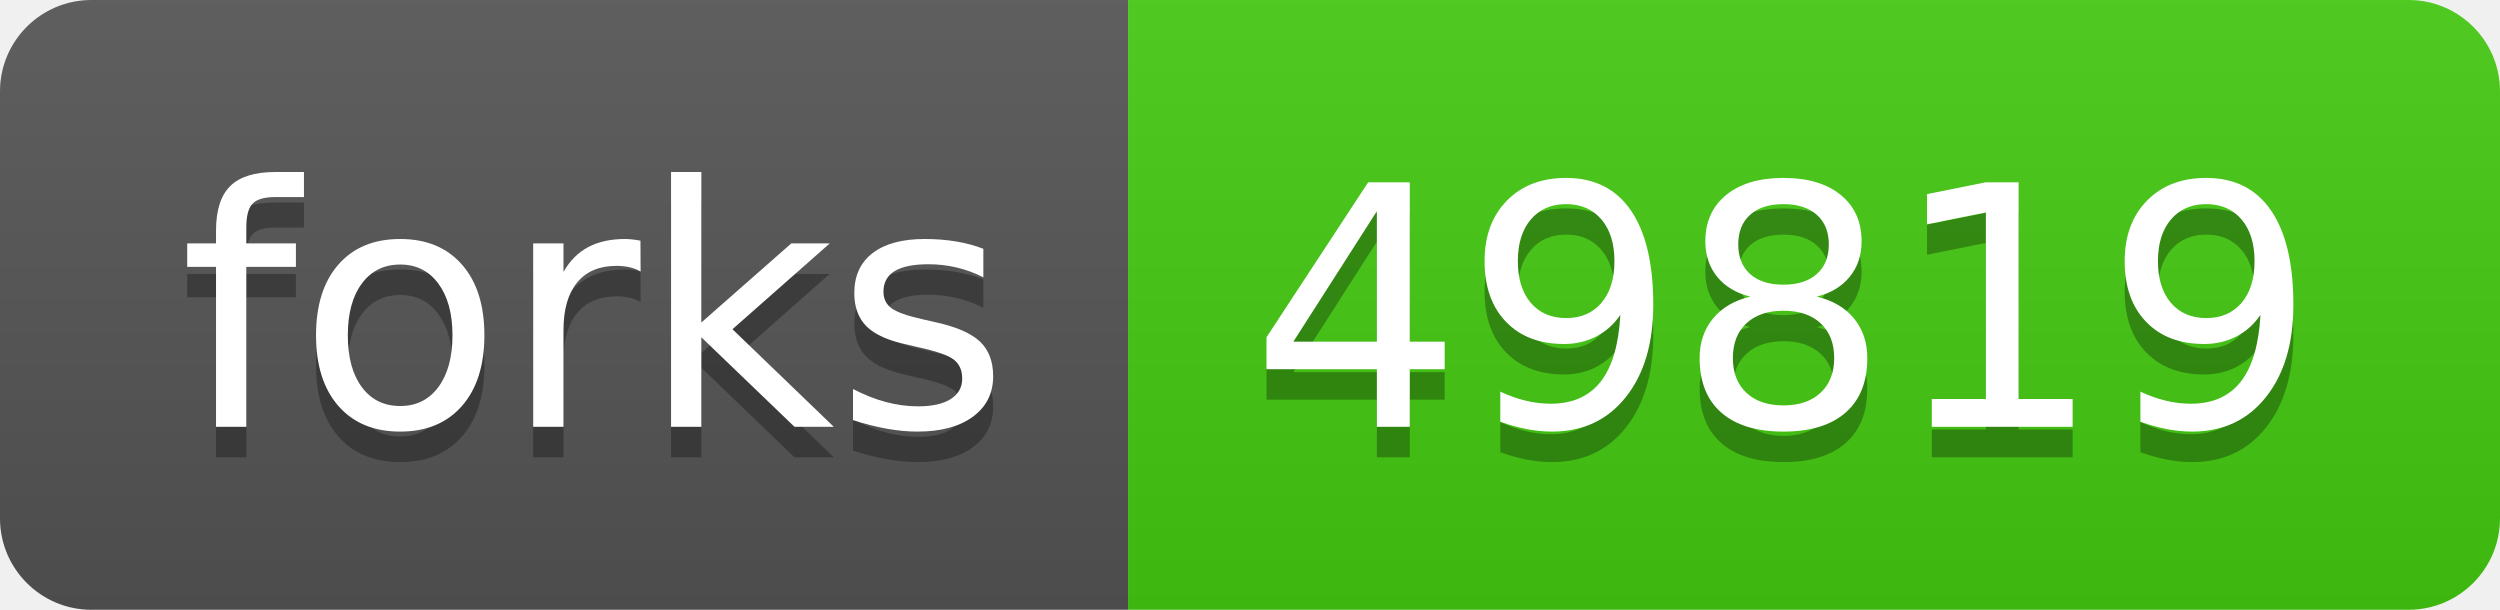
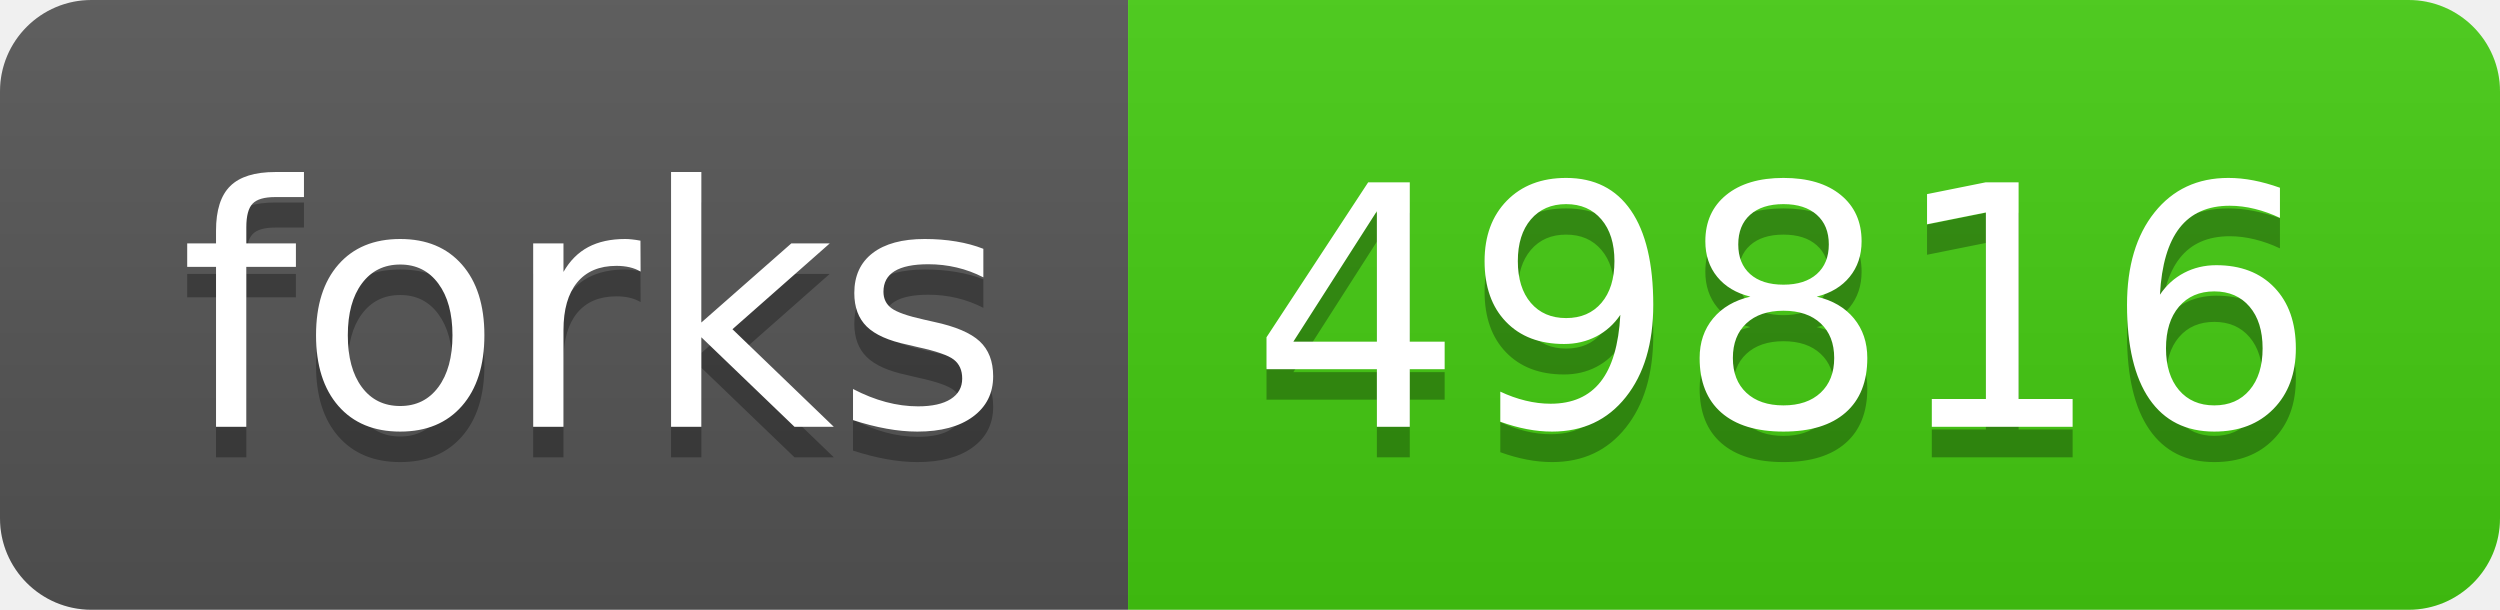
- <svg xmlns="http://www.w3.org/2000/svg" width="82" height="20" role="img" aria-label="forks: 49819">
+ <svg xmlns="http://www.w3.org/2000/svg" width="82" height="20" role="img" aria-label="forks: 49816">
  <linearGradient id="s" x2="0" y2="100%">
    <stop offset="0" stop-color="#bbb" stop-opacity=".1" />
    <stop offset="1" stop-opacity=".1" />
  </linearGradient>
  <clipPath id="r">
    <rect width="82" height="20" rx="3" fill="#fff" />
  </clipPath>
  <g clip-path="url(#r)">
    <rect width="37" height="20" fill="#555" />
    <rect x="37" width="45" height="20" fill="#4c1" />
    <rect width="82" height="20" fill="url(#s)" />
  </g>
  <g fill="#fff" text-anchor="middle" font-family="Verdana,Geneva,DejaVu Sans,sans-serif" text-rendering="geometricPrecision" font-size="110">
    <text aria-hidden="true" x="195" y="150" fill="#010101" fill-opacity=".3" transform="scale(.1)" textLength="270">forks</text>
    <text x="195" y="140" transform="scale(.1)" fill="#fff" textLength="270">forks</text>
-     <text aria-hidden="true" x="585" y="150" fill="#010101" fill-opacity=".3" transform="scale(.1)" textLength="350">49819</text>
-     <text x="585" y="140" transform="scale(.1)" fill="#fff" textLength="350">49819</text>
+     <text aria-hidden="true" x="585" y="150" fill="#010101" fill-opacity=".3" transform="scale(.1)" textLength="350">49816</text>
+     <text x="585" y="140" transform="scale(.1)" fill="#fff" textLength="350">49816</text>
  </g>
</svg>
